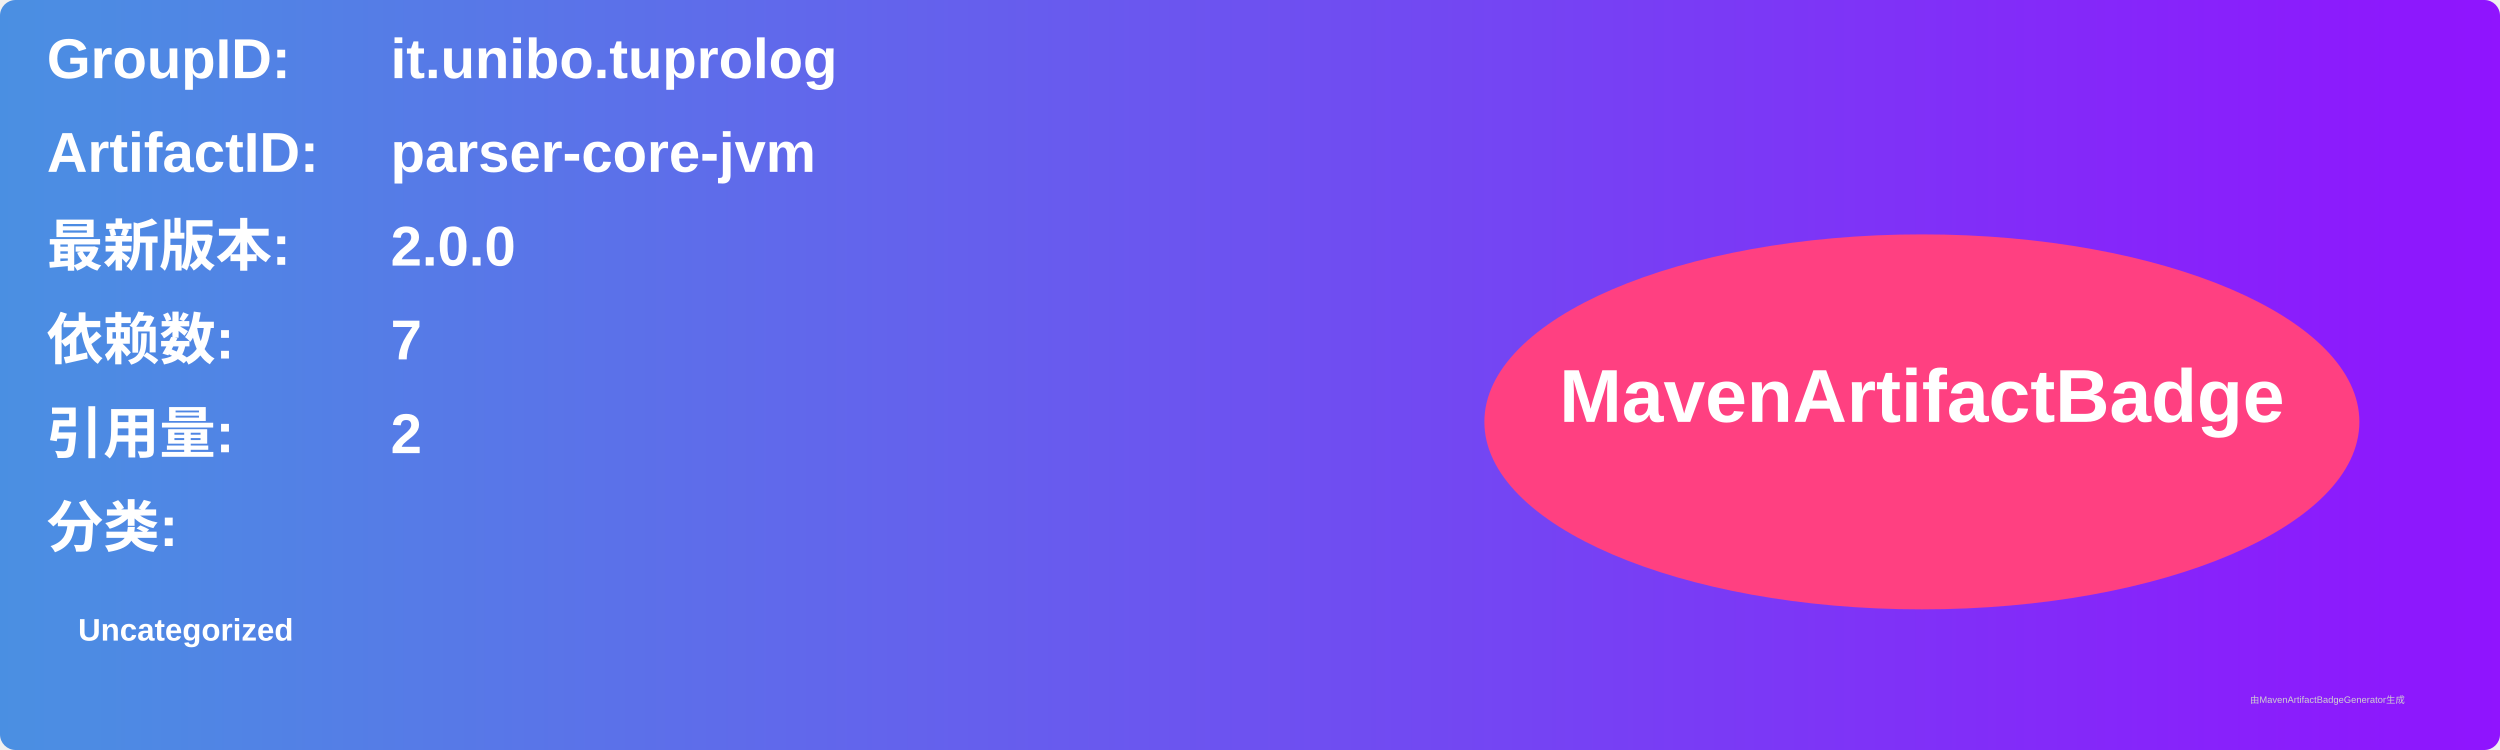
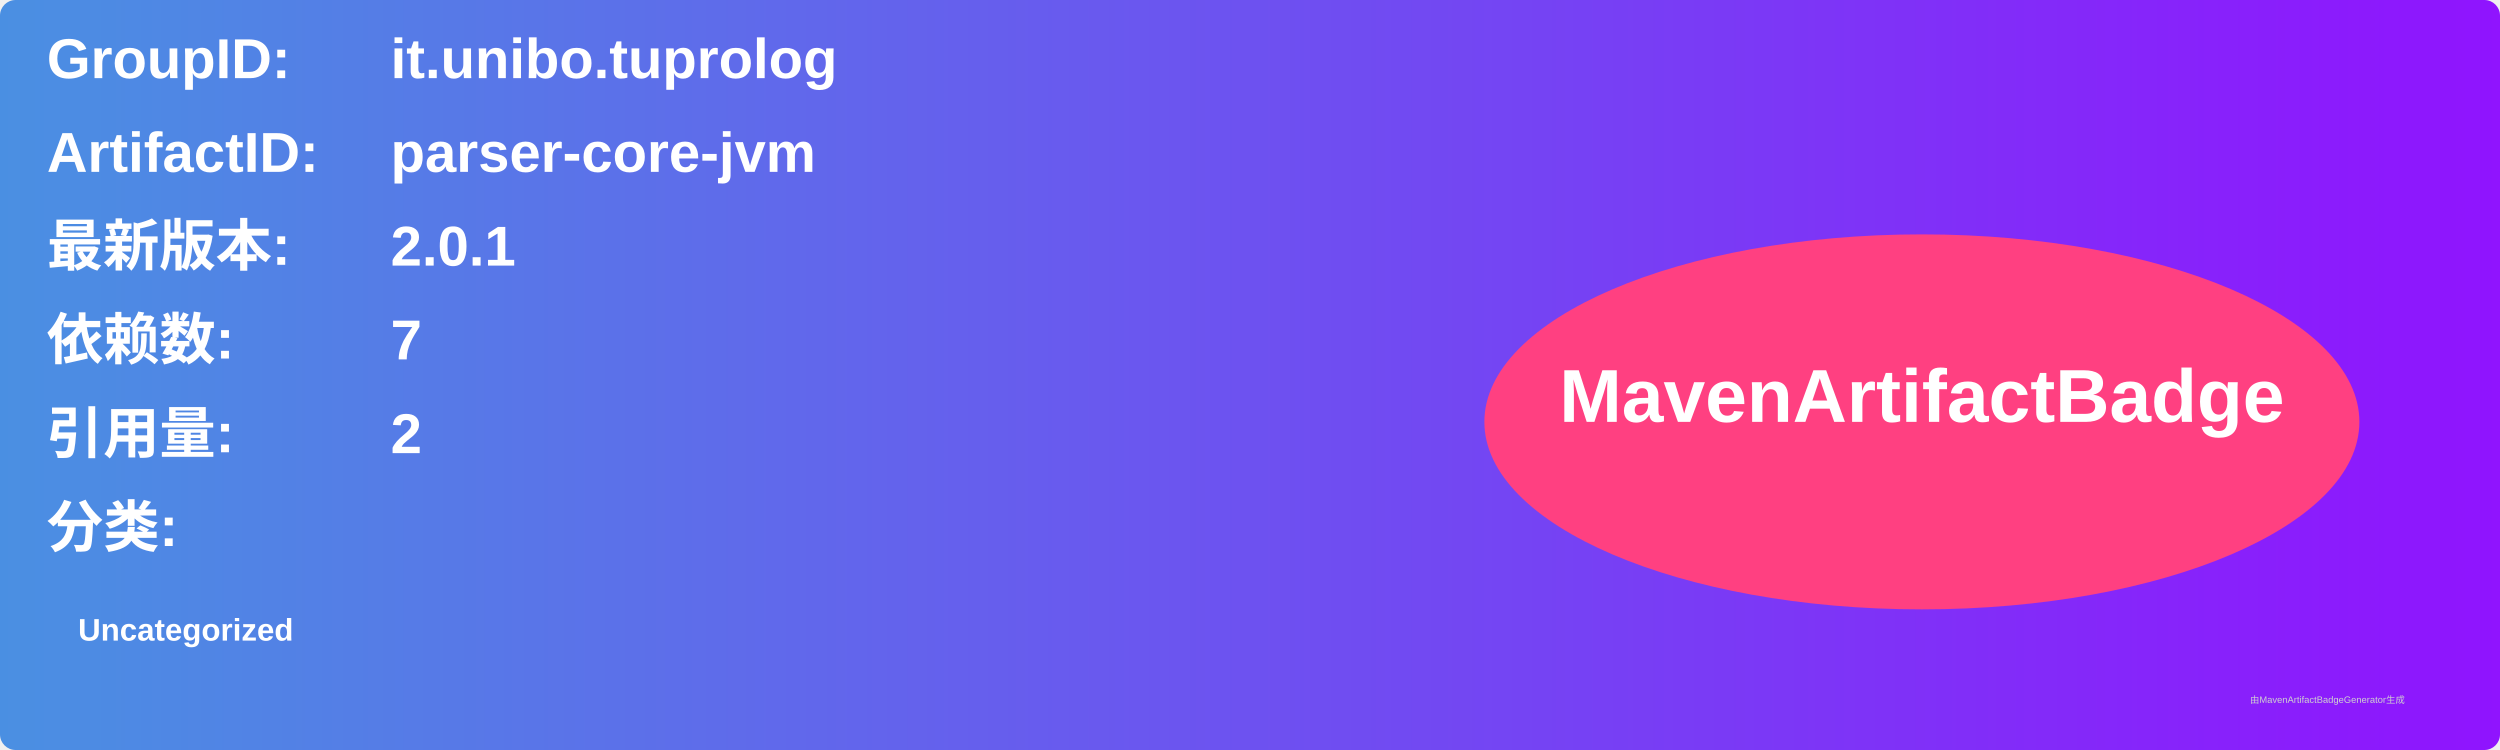
<svg xmlns="http://www.w3.org/2000/svg" width="800" height="240" viewBox="0 0 800 240">
  <linearGradient id="grad" x1="0%" y1="0%" x2="100%" y2="0%">
    <stop offset="0%" stop-color="#4a90e2" />
    <stop offset="100%" stop-color="#9013fe" />
  </linearGradient>
  <rect width="100%" height="100%" rx="5" ry="5" fill="url(#grad)" />
  <g transform="translate(15, 15)">
    <text x="0" y="10" font-family="Arial" font-size="18" fill="white" font-weight="bold" width="260">GroupID:</text>
    <text x="110" y="10" font-family="Arial" font-size="18" fill="white" font-weight="bold" width="460">it.unibo.tuprolog</text>
    <text x="0" y="40" font-family="Arial" font-size="18" fill="white" font-weight="bold" width="260">ArtifactID:</text>
    <text x="110" y="40" font-family="Arial" font-size="18" fill="white" font-weight="bold" width="460">parser-core-jvm</text>
    <text x="0" y="70" font-family="Arial" font-size="18" fill="white" font-weight="bold">最新版本:</text>
    <text x="110" y="70" font-family="Arial" font-size="18" fill="white" font-weight="bold">
-       <tspan font-weight="bold">2.0.0</tspan>
+       <tspan font-weight="bold">2.0.1</tspan>
    </text>
    <text x="0" y="100" font-family="Arial" font-size="18" fill="white" font-weight="bold">依赖数: </text>
    <text x="110" y="100" font-family="Arial" font-size="18" fill="white">
      <tspan font-weight="bold">7</tspan>
    </text>
    <text x="0" y="130" font-family="Arial" font-size="18" fill="white" font-weight="bold">引用量: </text>
    <text x="110" y="130" font-family="Arial" font-size="18" fill="white">
      <tspan font-weight="bold">2</tspan>
    </text>
    <text x="0" y="160" font-family="Arial" font-size="18" fill="white" font-weight="bold">分类:</text>
    <text x="10" y="190" font-family="Arial" font-size="10" fill="white">
      <tspan font-weight="bold">Uncategorized</tspan>
    </text>
    <ellipse cx="600" cy="120" rx="140" ry="60" fill="#ff4081" />
    <text x="600" y="120" text-anchor="middle" font-family="Arial" font-size="24" fill="white" font-weight="bold">MavenArtifactBadge</text>
  </g>
  <text x="720" y="225" font-family="Arial" font-size="3" fill="#d0d0d0">由MavenArtifactBadgeGenerator生成</text>
</svg>
